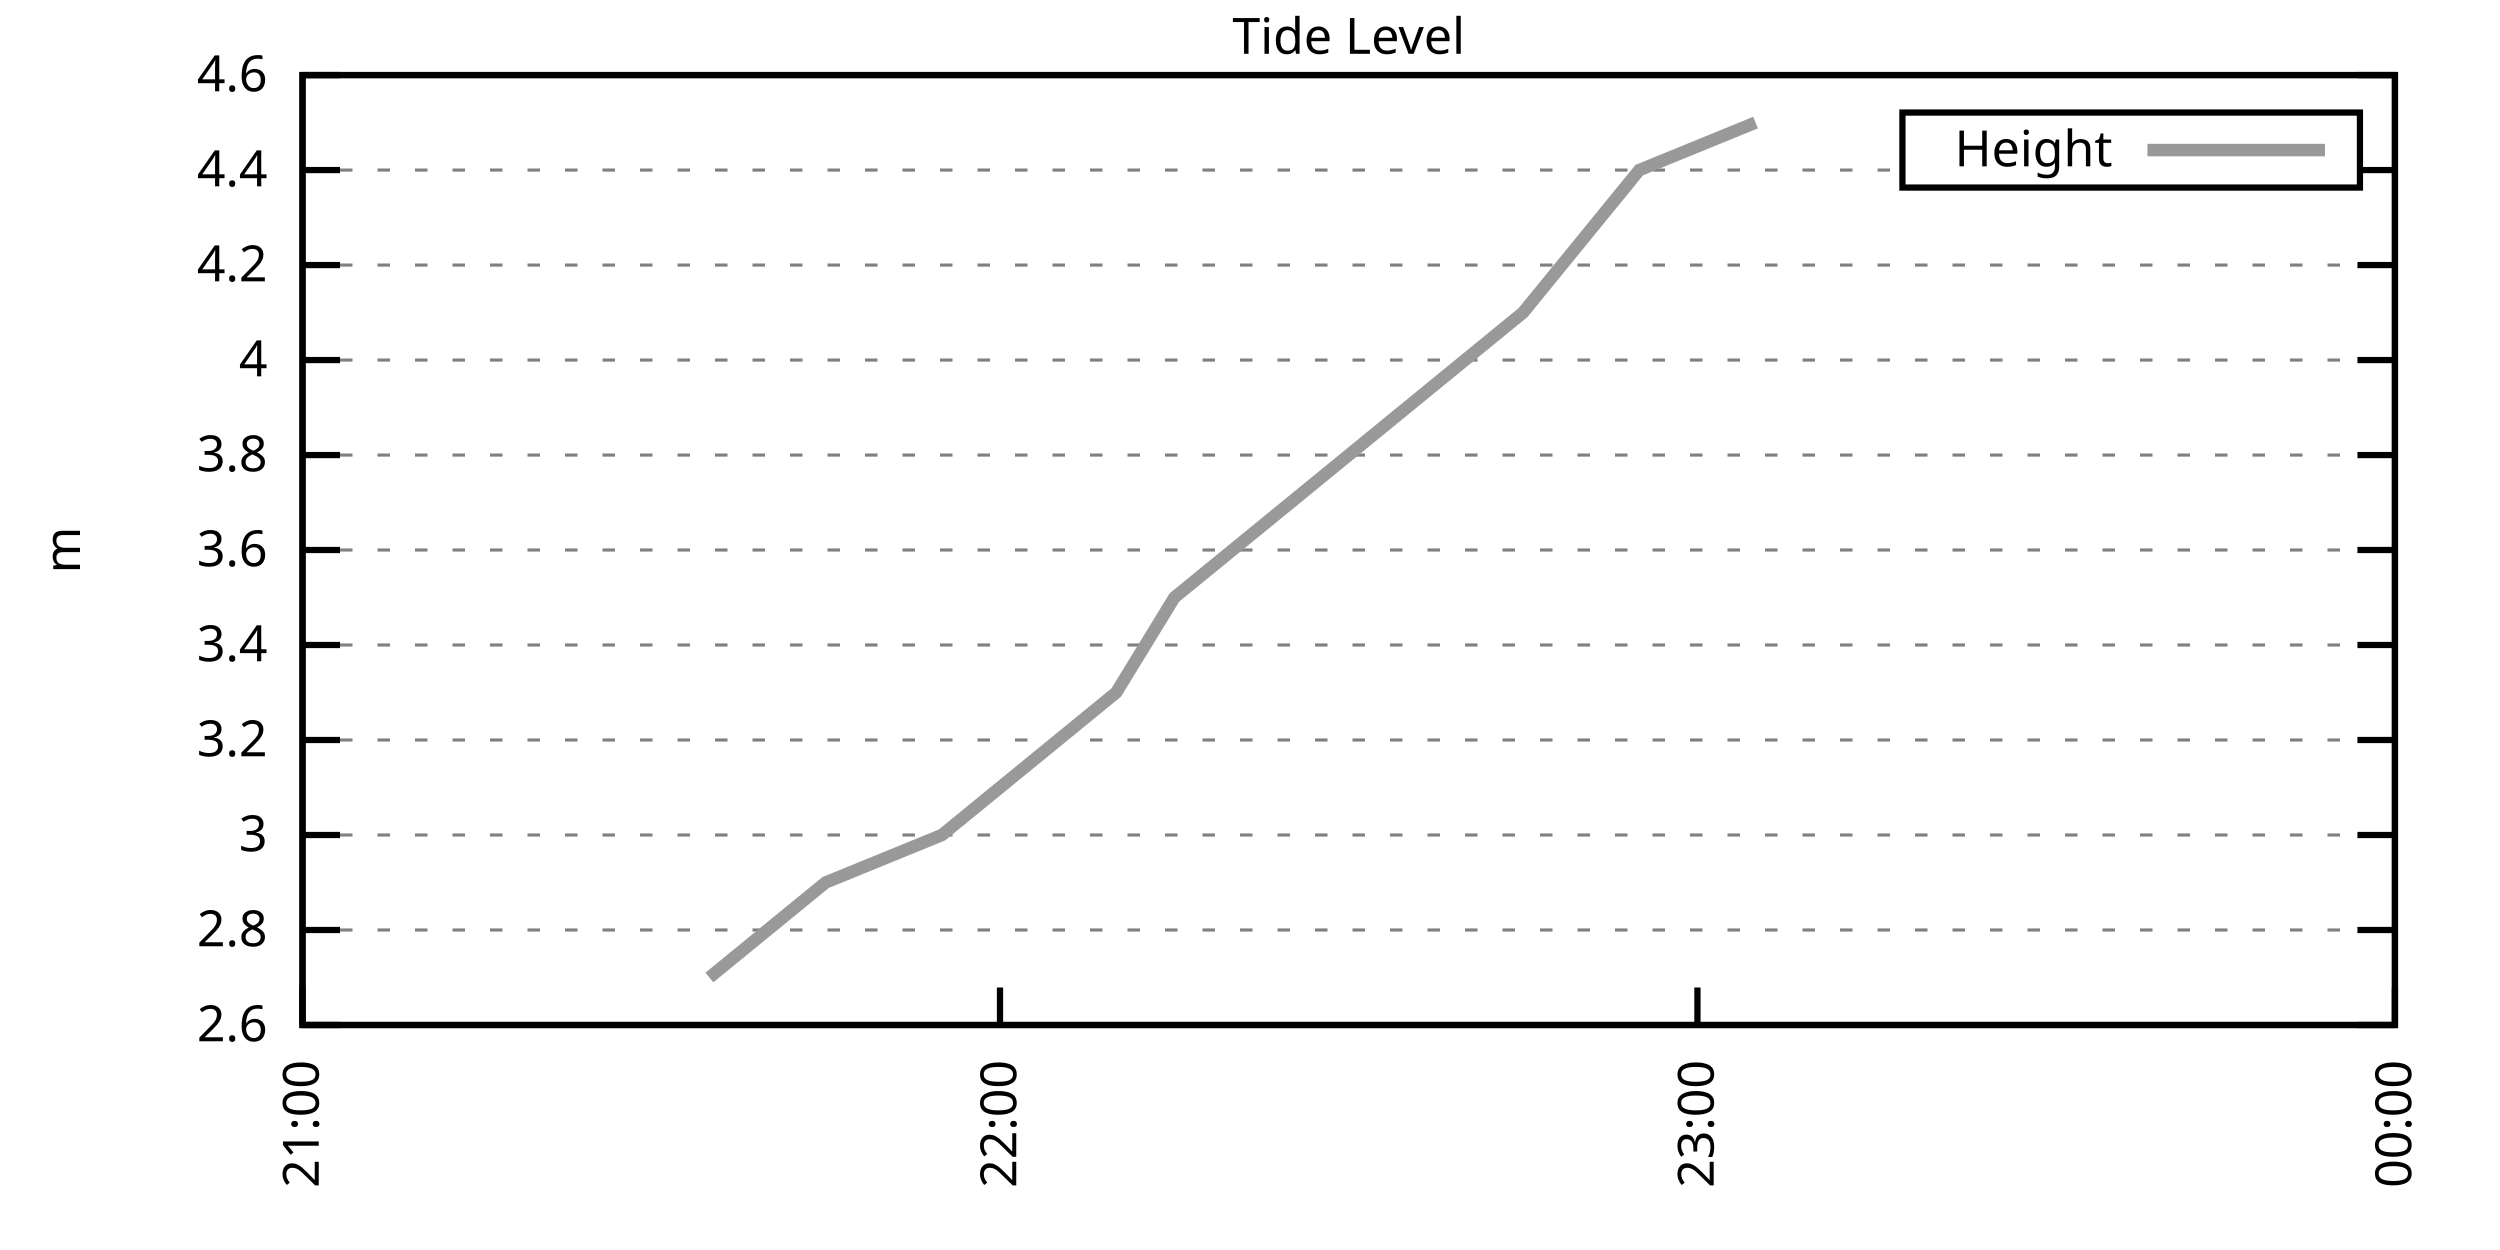
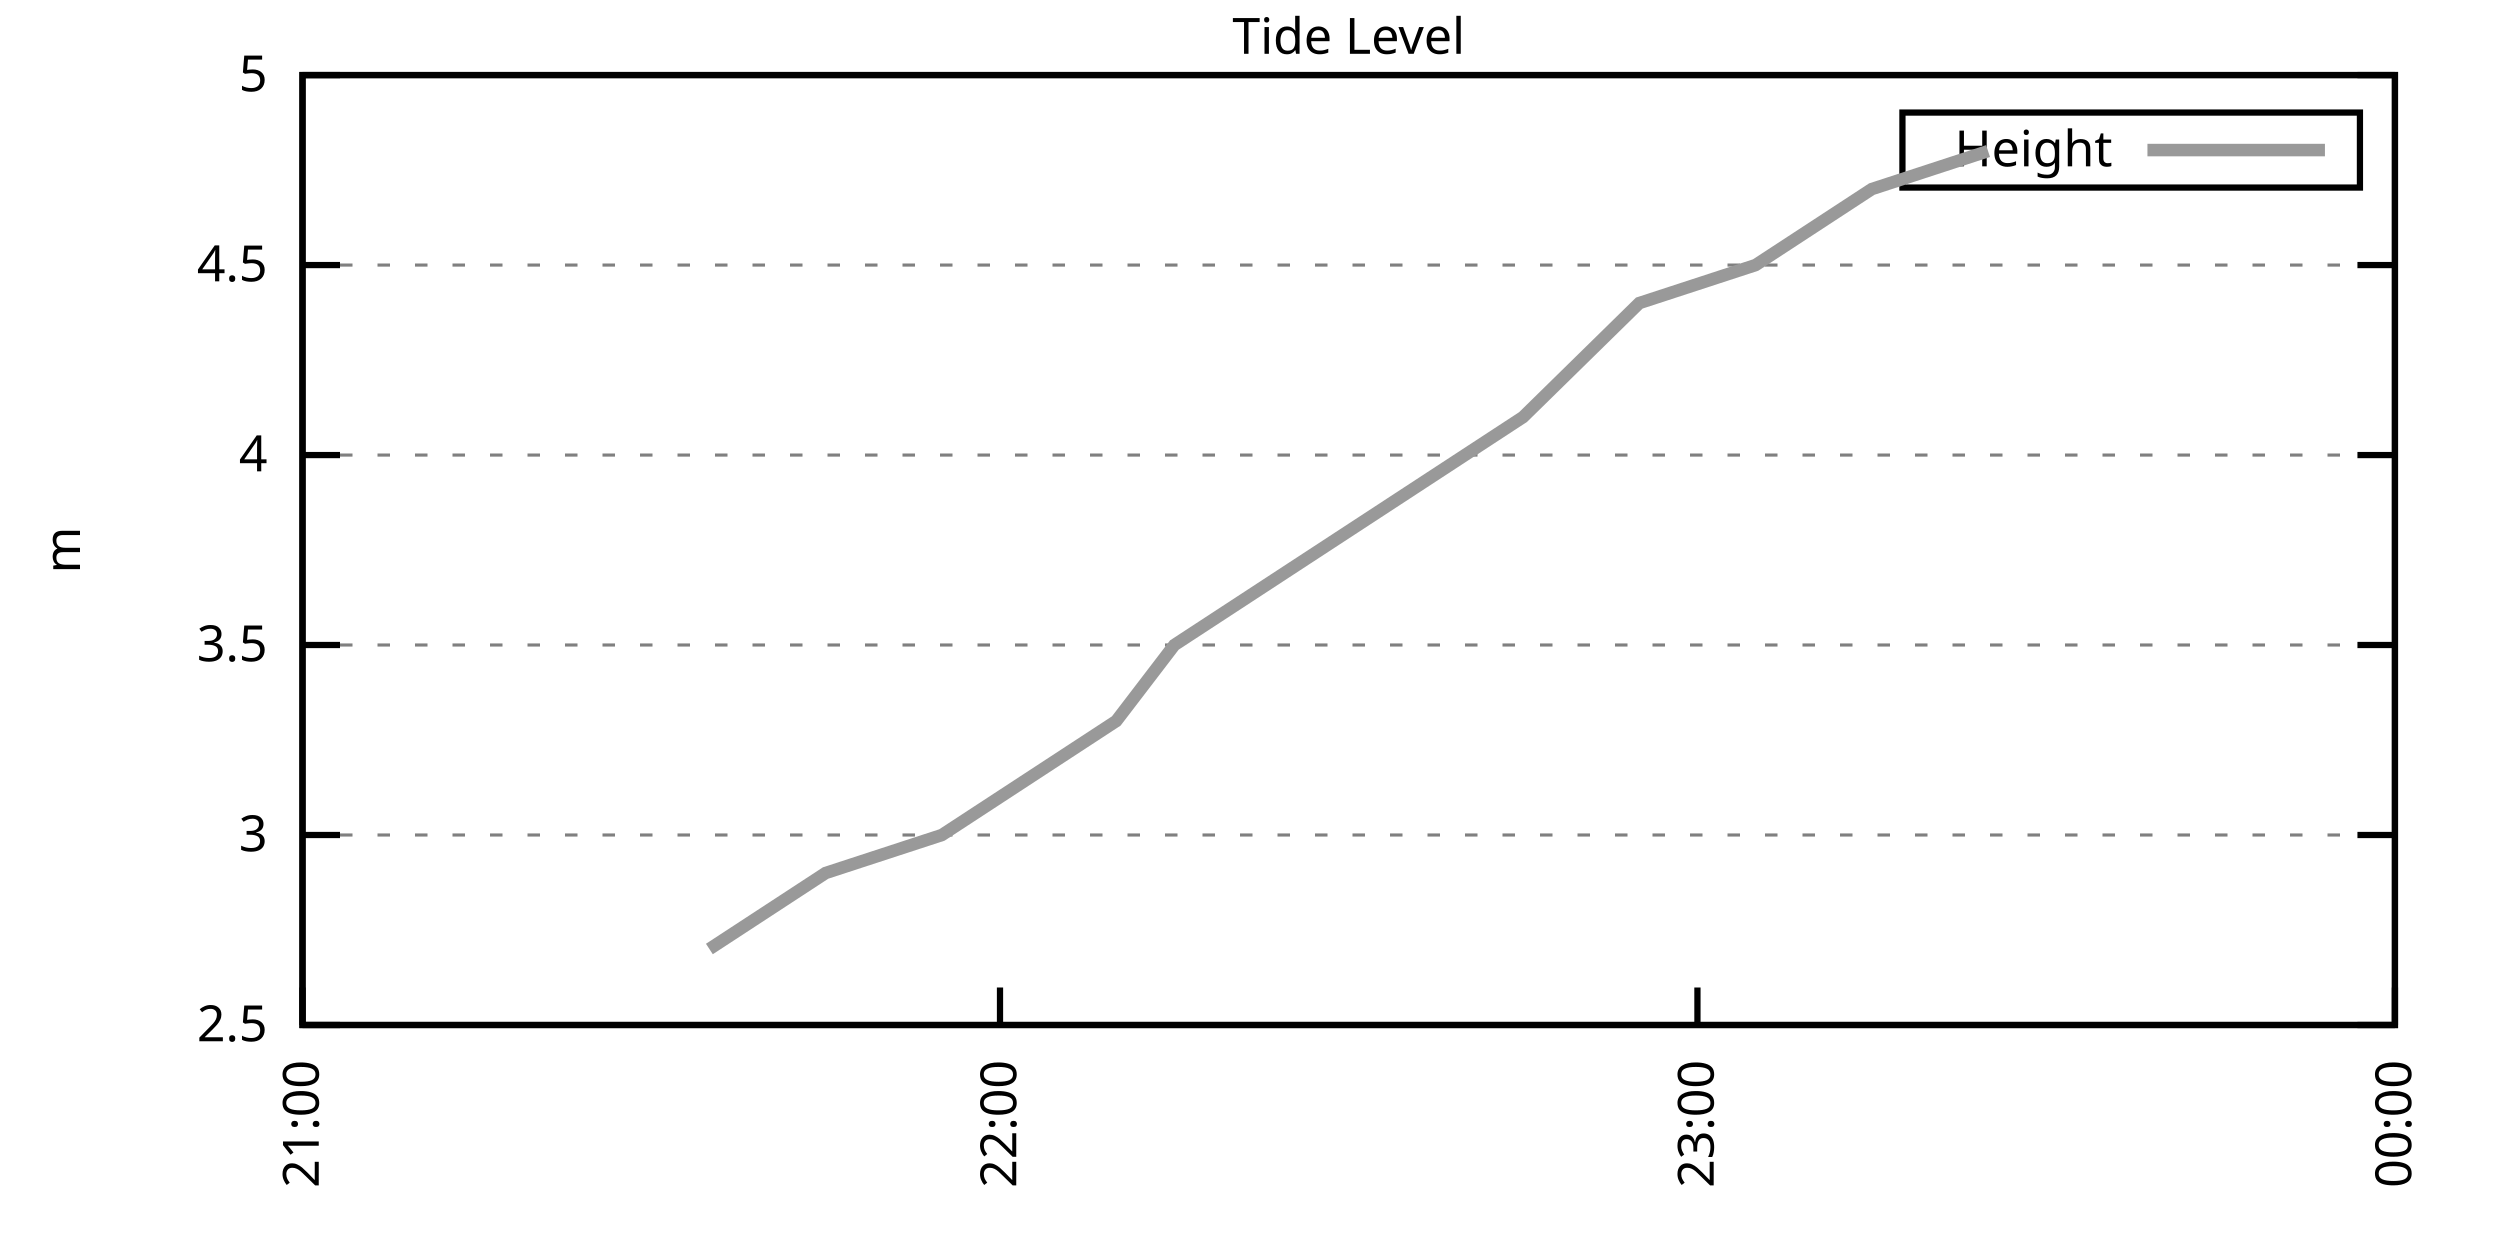
<svg xmlns="http://www.w3.org/2000/svg" xmlns:xlink="http://www.w3.org/1999/xlink" width="400" height="200" viewBox="0 0 400 200">
  <g id="gnuplot_canvas">
    <rect x="0" y="0" width="400" height="200" fill="none" />
    <defs>
      <circle id="gpDot" r="0.5" stroke-width="0.5" stroke="currentColor" />
      <path id="gpPt0" stroke-width="0.333" stroke="currentColor" d="M-1,0 h2 M0,-1 v2" />
      <path id="gpPt1" stroke-width="0.333" stroke="currentColor" d="M-1,-1 L1,1 M1,-1 L-1,1" />
      <path id="gpPt2" stroke-width="0.333" stroke="currentColor" d="M-1,0 L1,0 M0,-1 L0,1 M-1,-1 L1,1 M-1,1 L1,-1" />
      <rect id="gpPt3" stroke-width="0.333" stroke="currentColor" x="-1" y="-1" width="2" height="2" />
      <rect id="gpPt4" stroke-width="0.333" stroke="currentColor" fill="currentColor" x="-1" y="-1" width="2" height="2" />
      <circle id="gpPt5" stroke-width="0.333" stroke="currentColor" cx="0" cy="0" r="1" />
      <use xlink:href="#gpPt5" id="gpPt6" fill="currentColor" stroke="none" />
      <path id="gpPt7" stroke-width="0.333" stroke="currentColor" d="M0,-1.33 L-1.33,0.67 L1.33,0.67 z" />
      <use xlink:href="#gpPt7" id="gpPt8" fill="currentColor" stroke="none" />
      <use xlink:href="#gpPt7" id="gpPt9" stroke="currentColor" transform="rotate(180)" />
      <use xlink:href="#gpPt9" id="gpPt10" fill="currentColor" stroke="none" />
      <use xlink:href="#gpPt3" id="gpPt11" stroke="currentColor" transform="rotate(45)" />
      <use xlink:href="#gpPt11" id="gpPt12" fill="currentColor" stroke="none" />
      <path id="gpPt13" stroke-width="0.333" stroke="currentColor" d="M0,1.330 L1.265,0.411 L0.782,-1.067 L-0.782,-1.076 L-1.265,0.411 z" />
      <use xlink:href="#gpPt13" id="gpPt14" fill="currentColor" stroke="none" />
      <filter id="textbox" filterUnits="objectBoundingBox" x="0" y="0" height="1" width="1">
        <feFlood flood-color="white" flood-opacity="1" result="bgnd" />
        <feComposite in="SourceGraphic" in2="bgnd" operator="atop" />
      </filter>
      <filter id="greybox" filterUnits="objectBoundingBox" x="0" y="0" height="1" width="1">
        <feFlood flood-color="lightgrey" flood-opacity="1" result="grey" />
        <feComposite in="SourceGraphic" in2="grey" operator="atop" />
      </filter>
    </defs>
    <g fill="none" color="white" stroke="currentColor" stroke-width="1.00" stroke-linecap="butt" stroke-linejoin="miter">
</g>
    <g fill="none" color="black" stroke="currentColor" stroke-width="1.00" stroke-linecap="butt" stroke-linejoin="miter">
      <g stroke="none" shape-rendering="crispEdges">
        <polygon fill="rgb(255, 255, 255)" points="48.40,164.00 383.18,164.00 383.18,12.02 48.40,12.02 " />
      </g>
    </g>
    <g fill="none" color="black" stroke="currentColor" stroke-width="1.00" stroke-linecap="butt" stroke-linejoin="miter">
</g>
    <g fill="none" color="black" stroke="black" stroke-width="0.50" stroke-linecap="butt" stroke-linejoin="miter">
</g>
    <g fill="none" color="gray" stroke="currentColor" stroke-width="0.50" stroke-linecap="butt" stroke-linejoin="miter">
      <path stroke="gray" stroke-dasharray="2,4" class="gridline" d="M48.40,164.00 L383.19,164.00  " />
    </g>
    <g fill="none" color="gray" stroke="gray" stroke-width="1.00" stroke-linecap="butt" stroke-linejoin="miter">
</g>
    <g fill="none" color="black" stroke="currentColor" stroke-width="1.00" stroke-linecap="butt" stroke-linejoin="miter">
      <path stroke="black" d="M48.40,164.00 L54.40,164.00 M383.19,164.00 L377.19,164.00  " />
      <g transform="translate(42.80,166.60)" stroke="none" fill="black" font-family="Sans" font-size="8.00" text-anchor="end">
        <text>
-           <tspan font-family="Sans"> 2.6</tspan>
-         </text>
-       </g>
-     </g>
-     <g fill="none" color="black" stroke="currentColor" stroke-width="1.00" stroke-linecap="butt" stroke-linejoin="miter">
- </g>
-     <g fill="none" color="black" stroke="black" stroke-width="0.50" stroke-linecap="butt" stroke-linejoin="miter">
- </g>
-     <g fill="none" color="gray" stroke="currentColor" stroke-width="0.50" stroke-linecap="butt" stroke-linejoin="miter">
-       <path stroke="gray" stroke-dasharray="2,4" class="gridline" d="M48.40,148.80 L383.19,148.80  " />
-     </g>
-     <g fill="none" color="gray" stroke="gray" stroke-width="1.00" stroke-linecap="butt" stroke-linejoin="miter">
- </g>
-     <g fill="none" color="black" stroke="currentColor" stroke-width="1.00" stroke-linecap="butt" stroke-linejoin="miter">
-       <path stroke="black" d="M48.40,148.80 L54.40,148.80 M383.19,148.80 L377.19,148.80  " />
-       <g transform="translate(42.80,151.40)" stroke="none" fill="black" font-family="Sans" font-size="8.00" text-anchor="end">
-         <text>
-           <tspan font-family="Sans"> 2.8</tspan>
+           <tspan font-family="Sans"> 2.5</tspan>
        </text>
      </g>
    </g>
    <g fill="none" color="black" stroke="currentColor" stroke-width="1.00" stroke-linecap="butt" stroke-linejoin="miter">
</g>
    <g fill="none" color="black" stroke="black" stroke-width="0.50" stroke-linecap="butt" stroke-linejoin="miter">
</g>
    <g fill="none" color="gray" stroke="currentColor" stroke-width="0.50" stroke-linecap="butt" stroke-linejoin="miter">
      <path stroke="gray" stroke-dasharray="2,4" class="gridline" d="M48.40,133.60 L383.19,133.60  " />
    </g>
    <g fill="none" color="gray" stroke="gray" stroke-width="1.00" stroke-linecap="butt" stroke-linejoin="miter">
</g>
    <g fill="none" color="black" stroke="currentColor" stroke-width="1.00" stroke-linecap="butt" stroke-linejoin="miter">
      <path stroke="black" d="M48.40,133.60 L54.40,133.60 M383.19,133.60 L377.19,133.60  " />
      <g transform="translate(42.80,136.20)" stroke="none" fill="black" font-family="Sans" font-size="8.00" text-anchor="end">
        <text>
          <tspan font-family="Sans"> 3</tspan>
        </text>
      </g>
    </g>
    <g fill="none" color="black" stroke="currentColor" stroke-width="1.00" stroke-linecap="butt" stroke-linejoin="miter">
</g>
    <g fill="none" color="black" stroke="black" stroke-width="0.50" stroke-linecap="butt" stroke-linejoin="miter">
</g>
    <g fill="none" color="gray" stroke="currentColor" stroke-width="0.50" stroke-linecap="butt" stroke-linejoin="miter">
-       <path stroke="gray" stroke-dasharray="2,4" class="gridline" d="M48.40,118.40 L383.19,118.40  " />
-     </g>
-     <g fill="none" color="gray" stroke="gray" stroke-width="1.00" stroke-linecap="butt" stroke-linejoin="miter">
- </g>
-     <g fill="none" color="black" stroke="currentColor" stroke-width="1.00" stroke-linecap="butt" stroke-linejoin="miter">
-       <path stroke="black" d="M48.40,118.40 L54.40,118.40 M383.19,118.40 L377.19,118.40  " />
-       <g transform="translate(42.80,121.00)" stroke="none" fill="black" font-family="Sans" font-size="8.00" text-anchor="end">
-         <text>
-           <tspan font-family="Sans"> 3.2</tspan>
-         </text>
-       </g>
-     </g>
-     <g fill="none" color="black" stroke="currentColor" stroke-width="1.00" stroke-linecap="butt" stroke-linejoin="miter">
- </g>
-     <g fill="none" color="black" stroke="black" stroke-width="0.50" stroke-linecap="butt" stroke-linejoin="miter">
- </g>
-     <g fill="none" color="gray" stroke="currentColor" stroke-width="0.50" stroke-linecap="butt" stroke-linejoin="miter">
      <path stroke="gray" stroke-dasharray="2,4" class="gridline" d="M48.40,103.20 L383.19,103.20  " />
    </g>
    <g fill="none" color="gray" stroke="gray" stroke-width="1.00" stroke-linecap="butt" stroke-linejoin="miter">
</g>
    <g fill="none" color="black" stroke="currentColor" stroke-width="1.00" stroke-linecap="butt" stroke-linejoin="miter">
      <path stroke="black" d="M48.40,103.20 L54.40,103.20 M383.19,103.20 L377.19,103.20  " />
      <g transform="translate(42.80,105.80)" stroke="none" fill="black" font-family="Sans" font-size="8.00" text-anchor="end">
        <text>
-           <tspan font-family="Sans"> 3.4</tspan>
-         </text>
-       </g>
-     </g>
-     <g fill="none" color="black" stroke="currentColor" stroke-width="1.00" stroke-linecap="butt" stroke-linejoin="miter">
- </g>
-     <g fill="none" color="black" stroke="black" stroke-width="0.50" stroke-linecap="butt" stroke-linejoin="miter">
- </g>
-     <g fill="none" color="gray" stroke="currentColor" stroke-width="0.50" stroke-linecap="butt" stroke-linejoin="miter">
-       <path stroke="gray" stroke-dasharray="2,4" class="gridline" d="M48.40,88.00 L383.19,88.00  " />
-     </g>
-     <g fill="none" color="gray" stroke="gray" stroke-width="1.00" stroke-linecap="butt" stroke-linejoin="miter">
- </g>
-     <g fill="none" color="black" stroke="currentColor" stroke-width="1.00" stroke-linecap="butt" stroke-linejoin="miter">
-       <path stroke="black" d="M48.40,88.00 L54.40,88.00 M383.19,88.00 L377.19,88.00  " />
-       <g transform="translate(42.80,90.60)" stroke="none" fill="black" font-family="Sans" font-size="8.00" text-anchor="end">
-         <text>
-           <tspan font-family="Sans"> 3.6</tspan>
+           <tspan font-family="Sans"> 3.5</tspan>
        </text>
      </g>
    </g>
    <g fill="none" color="black" stroke="currentColor" stroke-width="1.00" stroke-linecap="butt" stroke-linejoin="miter">
</g>
    <g fill="none" color="black" stroke="black" stroke-width="0.50" stroke-linecap="butt" stroke-linejoin="miter">
</g>
    <g fill="none" color="gray" stroke="currentColor" stroke-width="0.50" stroke-linecap="butt" stroke-linejoin="miter">
      <path stroke="gray" stroke-dasharray="2,4" class="gridline" d="M48.40,72.81 L383.19,72.81  " />
    </g>
    <g fill="none" color="gray" stroke="gray" stroke-width="1.00" stroke-linecap="butt" stroke-linejoin="miter">
</g>
    <g fill="none" color="black" stroke="currentColor" stroke-width="1.00" stroke-linecap="butt" stroke-linejoin="miter">
      <path stroke="black" d="M48.40,72.81 L54.40,72.81 M383.19,72.81 L377.19,72.81  " />
      <g transform="translate(42.80,75.41)" stroke="none" fill="black" font-family="Sans" font-size="8.00" text-anchor="end">
        <text>
-           <tspan font-family="Sans"> 3.8</tspan>
-         </text>
-       </g>
-     </g>
-     <g fill="none" color="black" stroke="currentColor" stroke-width="1.00" stroke-linecap="butt" stroke-linejoin="miter">
- </g>
-     <g fill="none" color="black" stroke="black" stroke-width="0.50" stroke-linecap="butt" stroke-linejoin="miter">
- </g>
-     <g fill="none" color="gray" stroke="currentColor" stroke-width="0.50" stroke-linecap="butt" stroke-linejoin="miter">
-       <path stroke="gray" stroke-dasharray="2,4" class="gridline" d="M48.40,57.61 L383.19,57.61  " />
-     </g>
-     <g fill="none" color="gray" stroke="gray" stroke-width="1.00" stroke-linecap="butt" stroke-linejoin="miter">
- </g>
-     <g fill="none" color="black" stroke="currentColor" stroke-width="1.00" stroke-linecap="butt" stroke-linejoin="miter">
-       <path stroke="black" d="M48.40,57.61 L54.40,57.61 M383.19,57.61 L377.19,57.61  " />
-       <g transform="translate(42.80,60.21)" stroke="none" fill="black" font-family="Sans" font-size="8.00" text-anchor="end">
-         <text>
          <tspan font-family="Sans"> 4</tspan>
        </text>
      </g>
    </g>
    <g fill="none" color="black" stroke="currentColor" stroke-width="1.00" stroke-linecap="butt" stroke-linejoin="miter">
</g>
    <g fill="none" color="black" stroke="black" stroke-width="0.50" stroke-linecap="butt" stroke-linejoin="miter">
</g>
    <g fill="none" color="gray" stroke="currentColor" stroke-width="0.50" stroke-linecap="butt" stroke-linejoin="miter">
      <path stroke="gray" stroke-dasharray="2,4" class="gridline" d="M48.40,42.41 L383.19,42.41  " />
    </g>
    <g fill="none" color="gray" stroke="gray" stroke-width="1.00" stroke-linecap="butt" stroke-linejoin="miter">
</g>
    <g fill="none" color="black" stroke="currentColor" stroke-width="1.00" stroke-linecap="butt" stroke-linejoin="miter">
      <path stroke="black" d="M48.40,42.41 L54.40,42.41 M383.19,42.41 L377.19,42.41  " />
      <g transform="translate(42.80,45.01)" stroke="none" fill="black" font-family="Sans" font-size="8.00" text-anchor="end">
        <text>
-           <tspan font-family="Sans"> 4.2</tspan>
-         </text>
-       </g>
-     </g>
-     <g fill="none" color="black" stroke="currentColor" stroke-width="1.00" stroke-linecap="butt" stroke-linejoin="miter">
- </g>
-     <g fill="none" color="black" stroke="black" stroke-width="0.50" stroke-linecap="butt" stroke-linejoin="miter">
- </g>
-     <g fill="none" color="gray" stroke="currentColor" stroke-width="0.50" stroke-linecap="butt" stroke-linejoin="miter">
-       <path stroke="gray" stroke-dasharray="2,4" class="gridline" d="M48.40,27.21 L304.39,27.21 M377.59,27.21 L383.19,27.21  " />
-     </g>
-     <g fill="none" color="gray" stroke="gray" stroke-width="1.00" stroke-linecap="butt" stroke-linejoin="miter">
- </g>
-     <g fill="none" color="black" stroke="currentColor" stroke-width="1.00" stroke-linecap="butt" stroke-linejoin="miter">
-       <path stroke="black" d="M48.40,27.21 L54.40,27.21 M383.19,27.21 L377.19,27.21  " />
-       <g transform="translate(42.80,29.81)" stroke="none" fill="black" font-family="Sans" font-size="8.00" text-anchor="end">
-         <text>
-           <tspan font-family="Sans"> 4.4</tspan>
+           <tspan font-family="Sans"> 4.5</tspan>
        </text>
      </g>
    </g>
    <g fill="none" color="black" stroke="currentColor" stroke-width="1.00" stroke-linecap="butt" stroke-linejoin="miter">
</g>
    <g fill="none" color="black" stroke="black" stroke-width="0.50" stroke-linecap="butt" stroke-linejoin="miter">
</g>
    <g fill="none" color="gray" stroke="currentColor" stroke-width="0.50" stroke-linecap="butt" stroke-linejoin="miter">
      <path stroke="gray" stroke-dasharray="2,4" class="gridline" d="M48.40,12.01 L383.19,12.01  " />
    </g>
    <g fill="none" color="gray" stroke="gray" stroke-width="1.00" stroke-linecap="butt" stroke-linejoin="miter">
</g>
    <g fill="none" color="black" stroke="currentColor" stroke-width="1.00" stroke-linecap="butt" stroke-linejoin="miter">
      <path stroke="black" d="M48.40,12.01 L54.40,12.01 M383.19,12.01 L377.19,12.01  " />
      <g transform="translate(42.80,14.61)" stroke="none" fill="black" font-family="Sans" font-size="8.00" text-anchor="end">
        <text>
-           <tspan font-family="Sans"> 4.6</tspan>
+           <tspan font-family="Sans"> 5</tspan>
        </text>
      </g>
    </g>
    <g fill="none" color="black" stroke="currentColor" stroke-width="1.00" stroke-linecap="butt" stroke-linejoin="miter">
      <path stroke="black" d="M48.40,164.00 L48.40,158.00  " />
      <g transform="translate(51.00,169.60) rotate(270.00)" stroke="none" fill="black" font-family="Sans" font-size="8.00" text-anchor="end">
        <text>
          <tspan font-family="Sans">21:00</tspan>
        </text>
      </g>
    </g>
    <g fill="none" color="black" stroke="currentColor" stroke-width="1.00" stroke-linecap="butt" stroke-linejoin="miter">
      <path stroke="black" d="M160.00,164.00 L160.00,158.00  " />
      <g transform="translate(162.60,169.60) rotate(270.00)" stroke="none" fill="black" font-family="Sans" font-size="8.00" text-anchor="end">
        <text>
          <tspan font-family="Sans">22:00</tspan>
        </text>
      </g>
    </g>
    <g fill="none" color="black" stroke="currentColor" stroke-width="1.00" stroke-linecap="butt" stroke-linejoin="miter">
      <path stroke="black" d="M271.59,164.00 L271.59,158.00  " />
      <g transform="translate(274.19,169.60) rotate(270.00)" stroke="none" fill="black" font-family="Sans" font-size="8.00" text-anchor="end">
        <text>
          <tspan font-family="Sans">23:00</tspan>
        </text>
      </g>
    </g>
    <g fill="none" color="black" stroke="currentColor" stroke-width="1.00" stroke-linecap="butt" stroke-linejoin="miter">
      <path stroke="black" d="M383.19,164.00 L383.19,158.00  " />
      <g transform="translate(385.79,169.60) rotate(270.00)" stroke="none" fill="black" font-family="Sans" font-size="8.00" text-anchor="end">
        <text>
          <tspan font-family="Sans">00:00</tspan>
        </text>
      </g>
    </g>
    <g fill="none" color="black" stroke="currentColor" stroke-width="1.00" stroke-linecap="butt" stroke-linejoin="miter">
</g>
    <g fill="none" color="black" stroke="currentColor" stroke-width="1.00" stroke-linecap="butt" stroke-linejoin="miter">
      <path stroke="black" d="M48.40,12.01 L48.40,164.00 L383.19,164.00 L383.19,12.01 L48.40,12.01 Z  " />
    </g>
    <g fill="none" color="black" stroke="currentColor" stroke-width="1.00" stroke-linecap="butt" stroke-linejoin="miter">
</g>
    <g fill="none" color="black" stroke="currentColor" stroke-width="1.00" stroke-linecap="butt" stroke-linejoin="miter">
      <path stroke="black" d="M304.39,30.01 L304.39,18.01 L377.59,18.01 L377.59,30.01 L304.39,30.01 Z  " />
    </g>
    <g id="Tide_level_plot_1">
      <g fill="none" color="white" stroke="black" stroke-width="2.00" stroke-linecap="butt" stroke-linejoin="miter">
</g>
      <g fill="none" color="black" stroke="currentColor" stroke-width="2.00" stroke-linecap="butt" stroke-linejoin="miter">
        <g transform="translate(337.99,26.61)" stroke="none" fill="black" font-family="Sans" font-size="8.00" text-anchor="end">
          <text>
            <tspan font-family="Sans">Height</tspan>
          </text>
        </g>
      </g>
      <g fill="none" color="black" stroke="currentColor" stroke-width="2.00" stroke-linecap="butt" stroke-linejoin="miter">
-         <path stroke="rgb(153, 153, 153)" d="M343.59,24.01 L371.99,24.01 M113.50,156.40 L132.10,141.20 L150.70,133.60 L169.30,118.40 L178.60,110.80 L187.90,95.60   L206.50,80.41 L225.09,65.21 L243.69,50.01 L262.29,27.21 L280.89,19.61  " />
+         <path stroke="rgb(153, 153, 153)" d="M343.59,24.01 L371.99,24.01 M113.50,151.84 L132.10,139.68 L150.70,133.60 L169.30,121.44 L178.60,115.36 L187.90,103.20   L206.50,91.04 L225.09,78.89 L243.69,66.73 L262.29,48.49 L280.89,42.41 L299.49,30.25 L318.09,24.17  " />
      </g>
    </g>
    <g fill="none" color="black" stroke="currentColor" stroke-width="2.00" stroke-linecap="butt" stroke-linejoin="miter">
</g>
    <g fill="none" color="black" stroke="black" stroke-width="1.00" stroke-linecap="butt" stroke-linejoin="miter">
</g>
    <g fill="none" color="black" stroke="currentColor" stroke-width="1.00" stroke-linecap="butt" stroke-linejoin="miter">
      <path stroke="black" d="M48.40,12.01 L48.40,164.00 L383.19,164.00 L383.19,12.01 L48.40,12.01 Z  " />
      <g transform="translate(12.80,88.01) rotate(270.00)" stroke="none" fill="black" font-family="Sans" font-size="8.00" text-anchor="middle">
        <text>
          <tspan font-family="Sans">m</tspan>
        </text>
      </g>
    </g>
    <g fill="none" color="black" stroke="currentColor" stroke-width="1.00" stroke-linecap="butt" stroke-linejoin="miter">
</g>
    <g fill="none" color="black" stroke="currentColor" stroke-width="1.00" stroke-linecap="butt" stroke-linejoin="miter">
      <g transform="translate(215.79,8.61)" stroke="none" fill="black" font-family="Sans" font-size="8.00" text-anchor="middle">
        <text>
          <tspan font-family="Sans">Tide Level</tspan>
        </text>
      </g>
    </g>
    <g fill="none" color="black" stroke="currentColor" stroke-width="1.00" stroke-linecap="butt" stroke-linejoin="miter">
</g>
  </g>
</svg>
